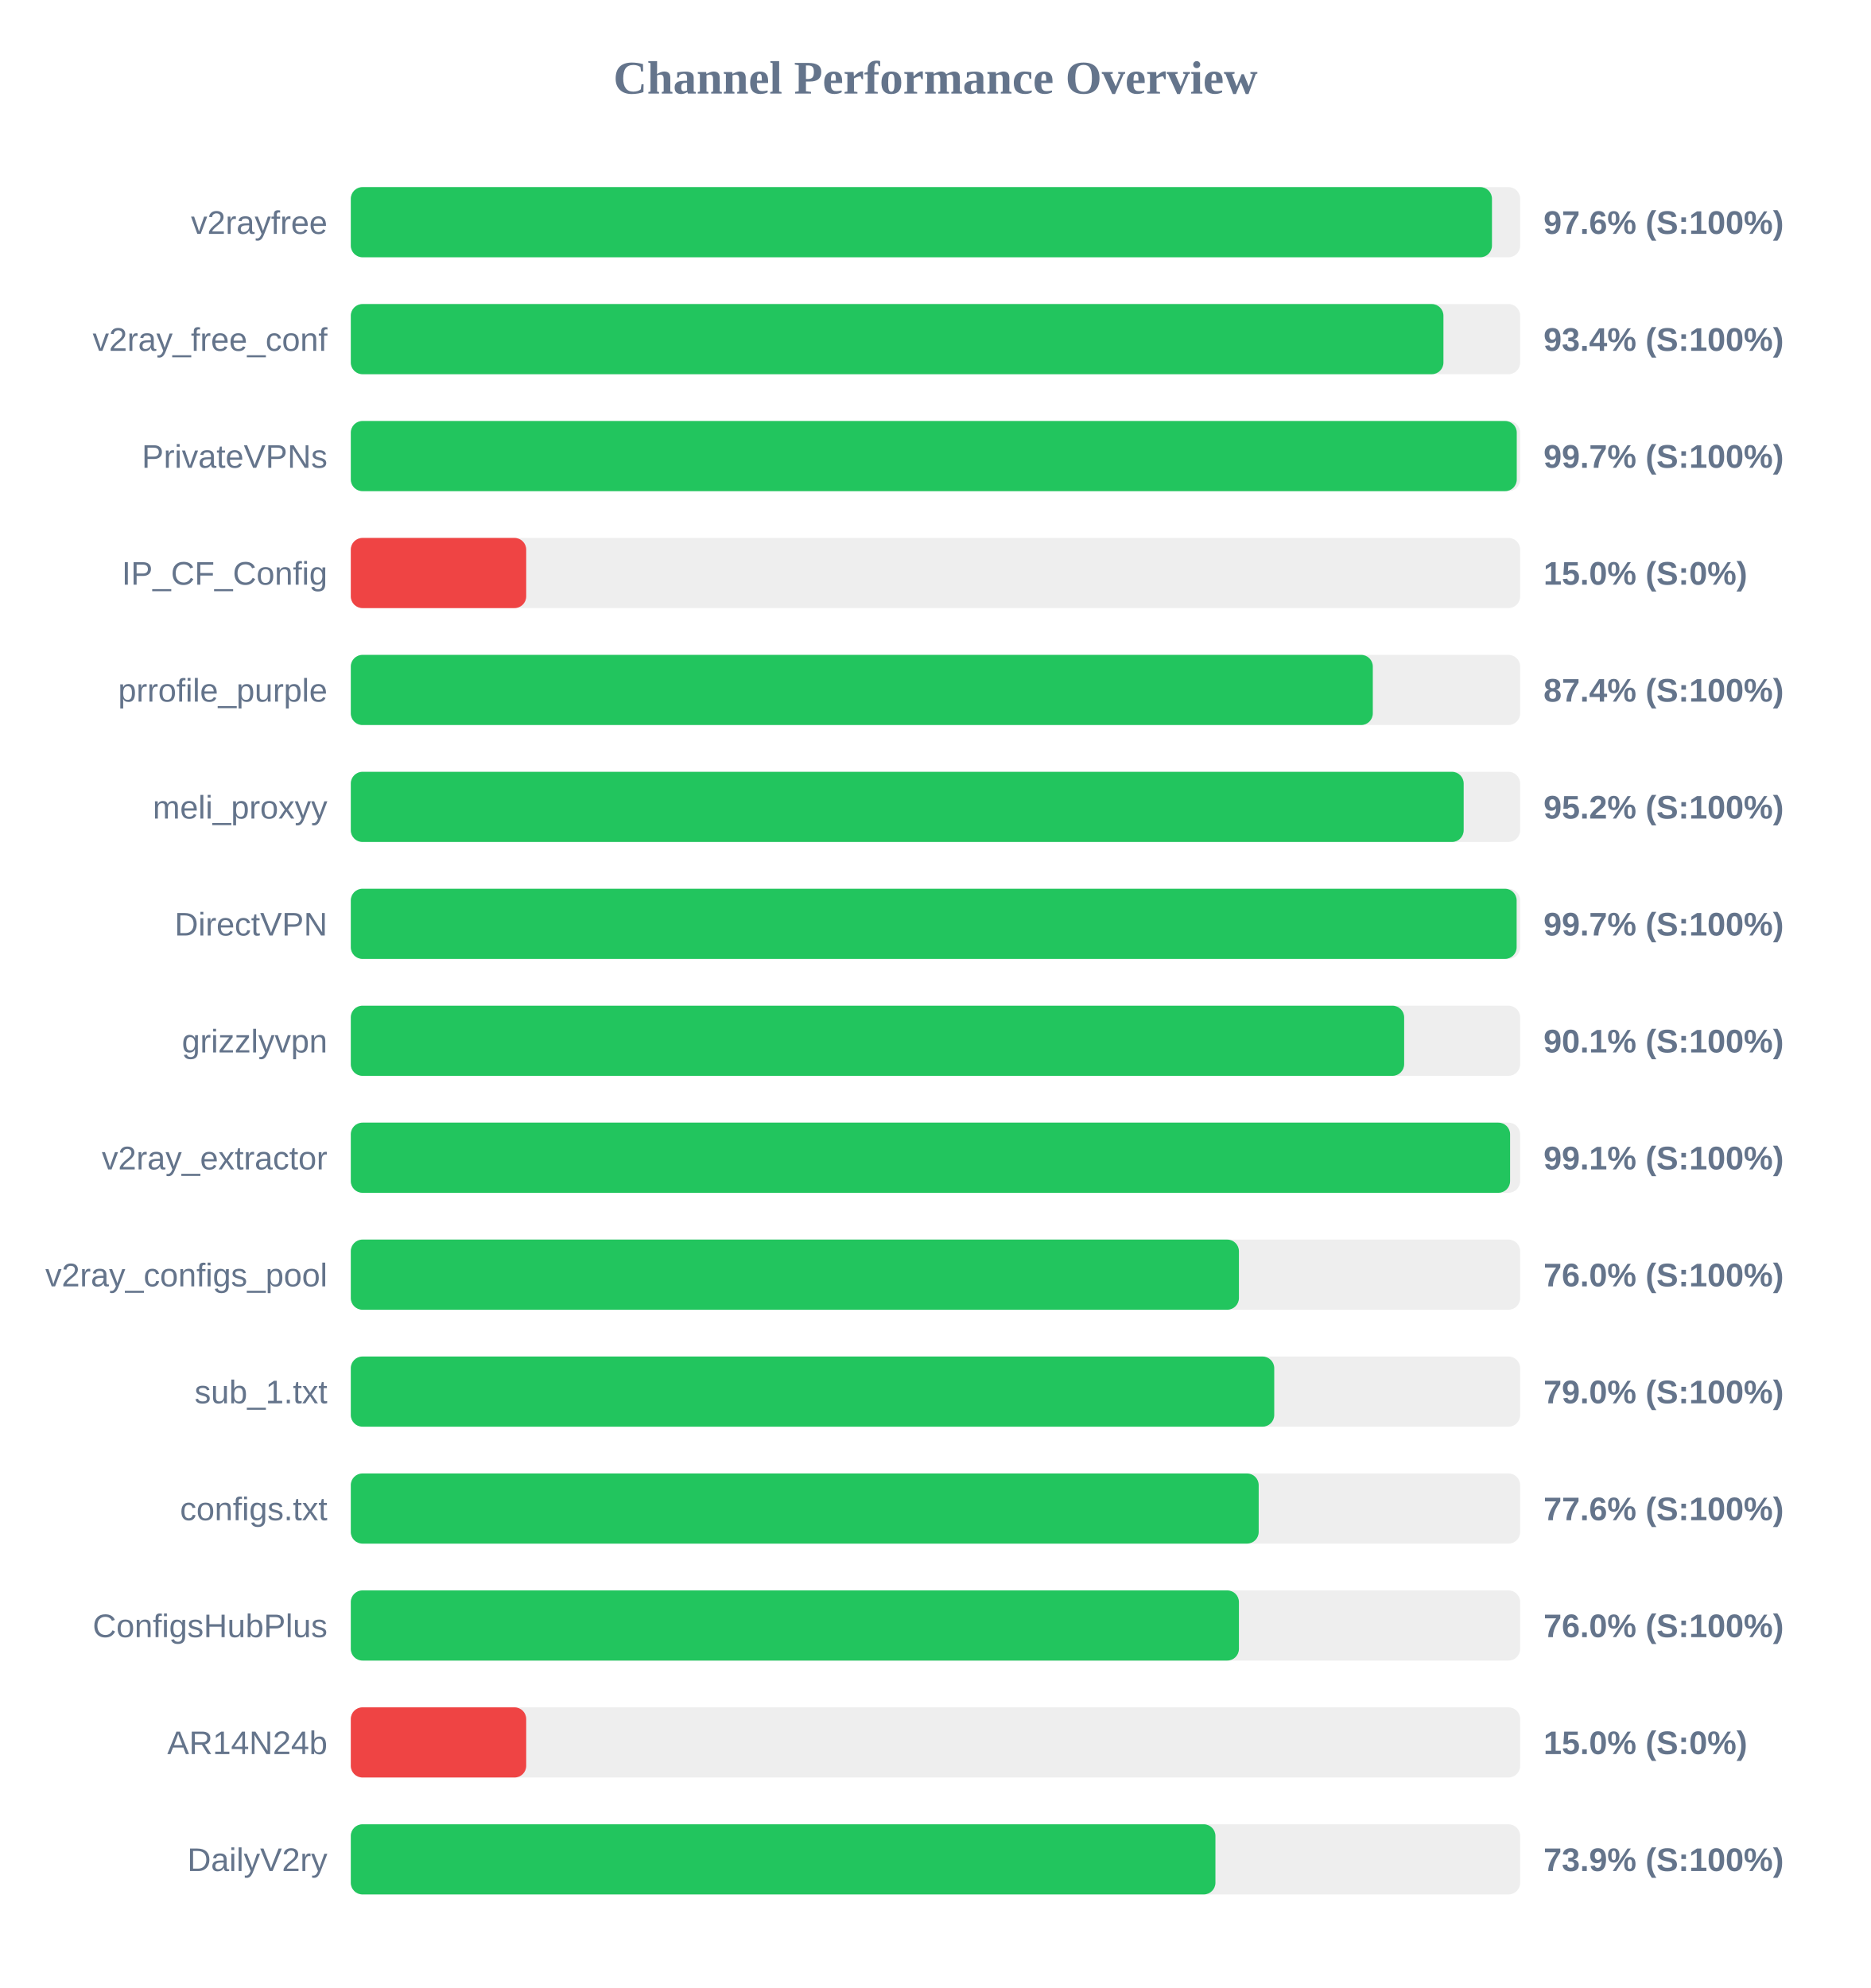
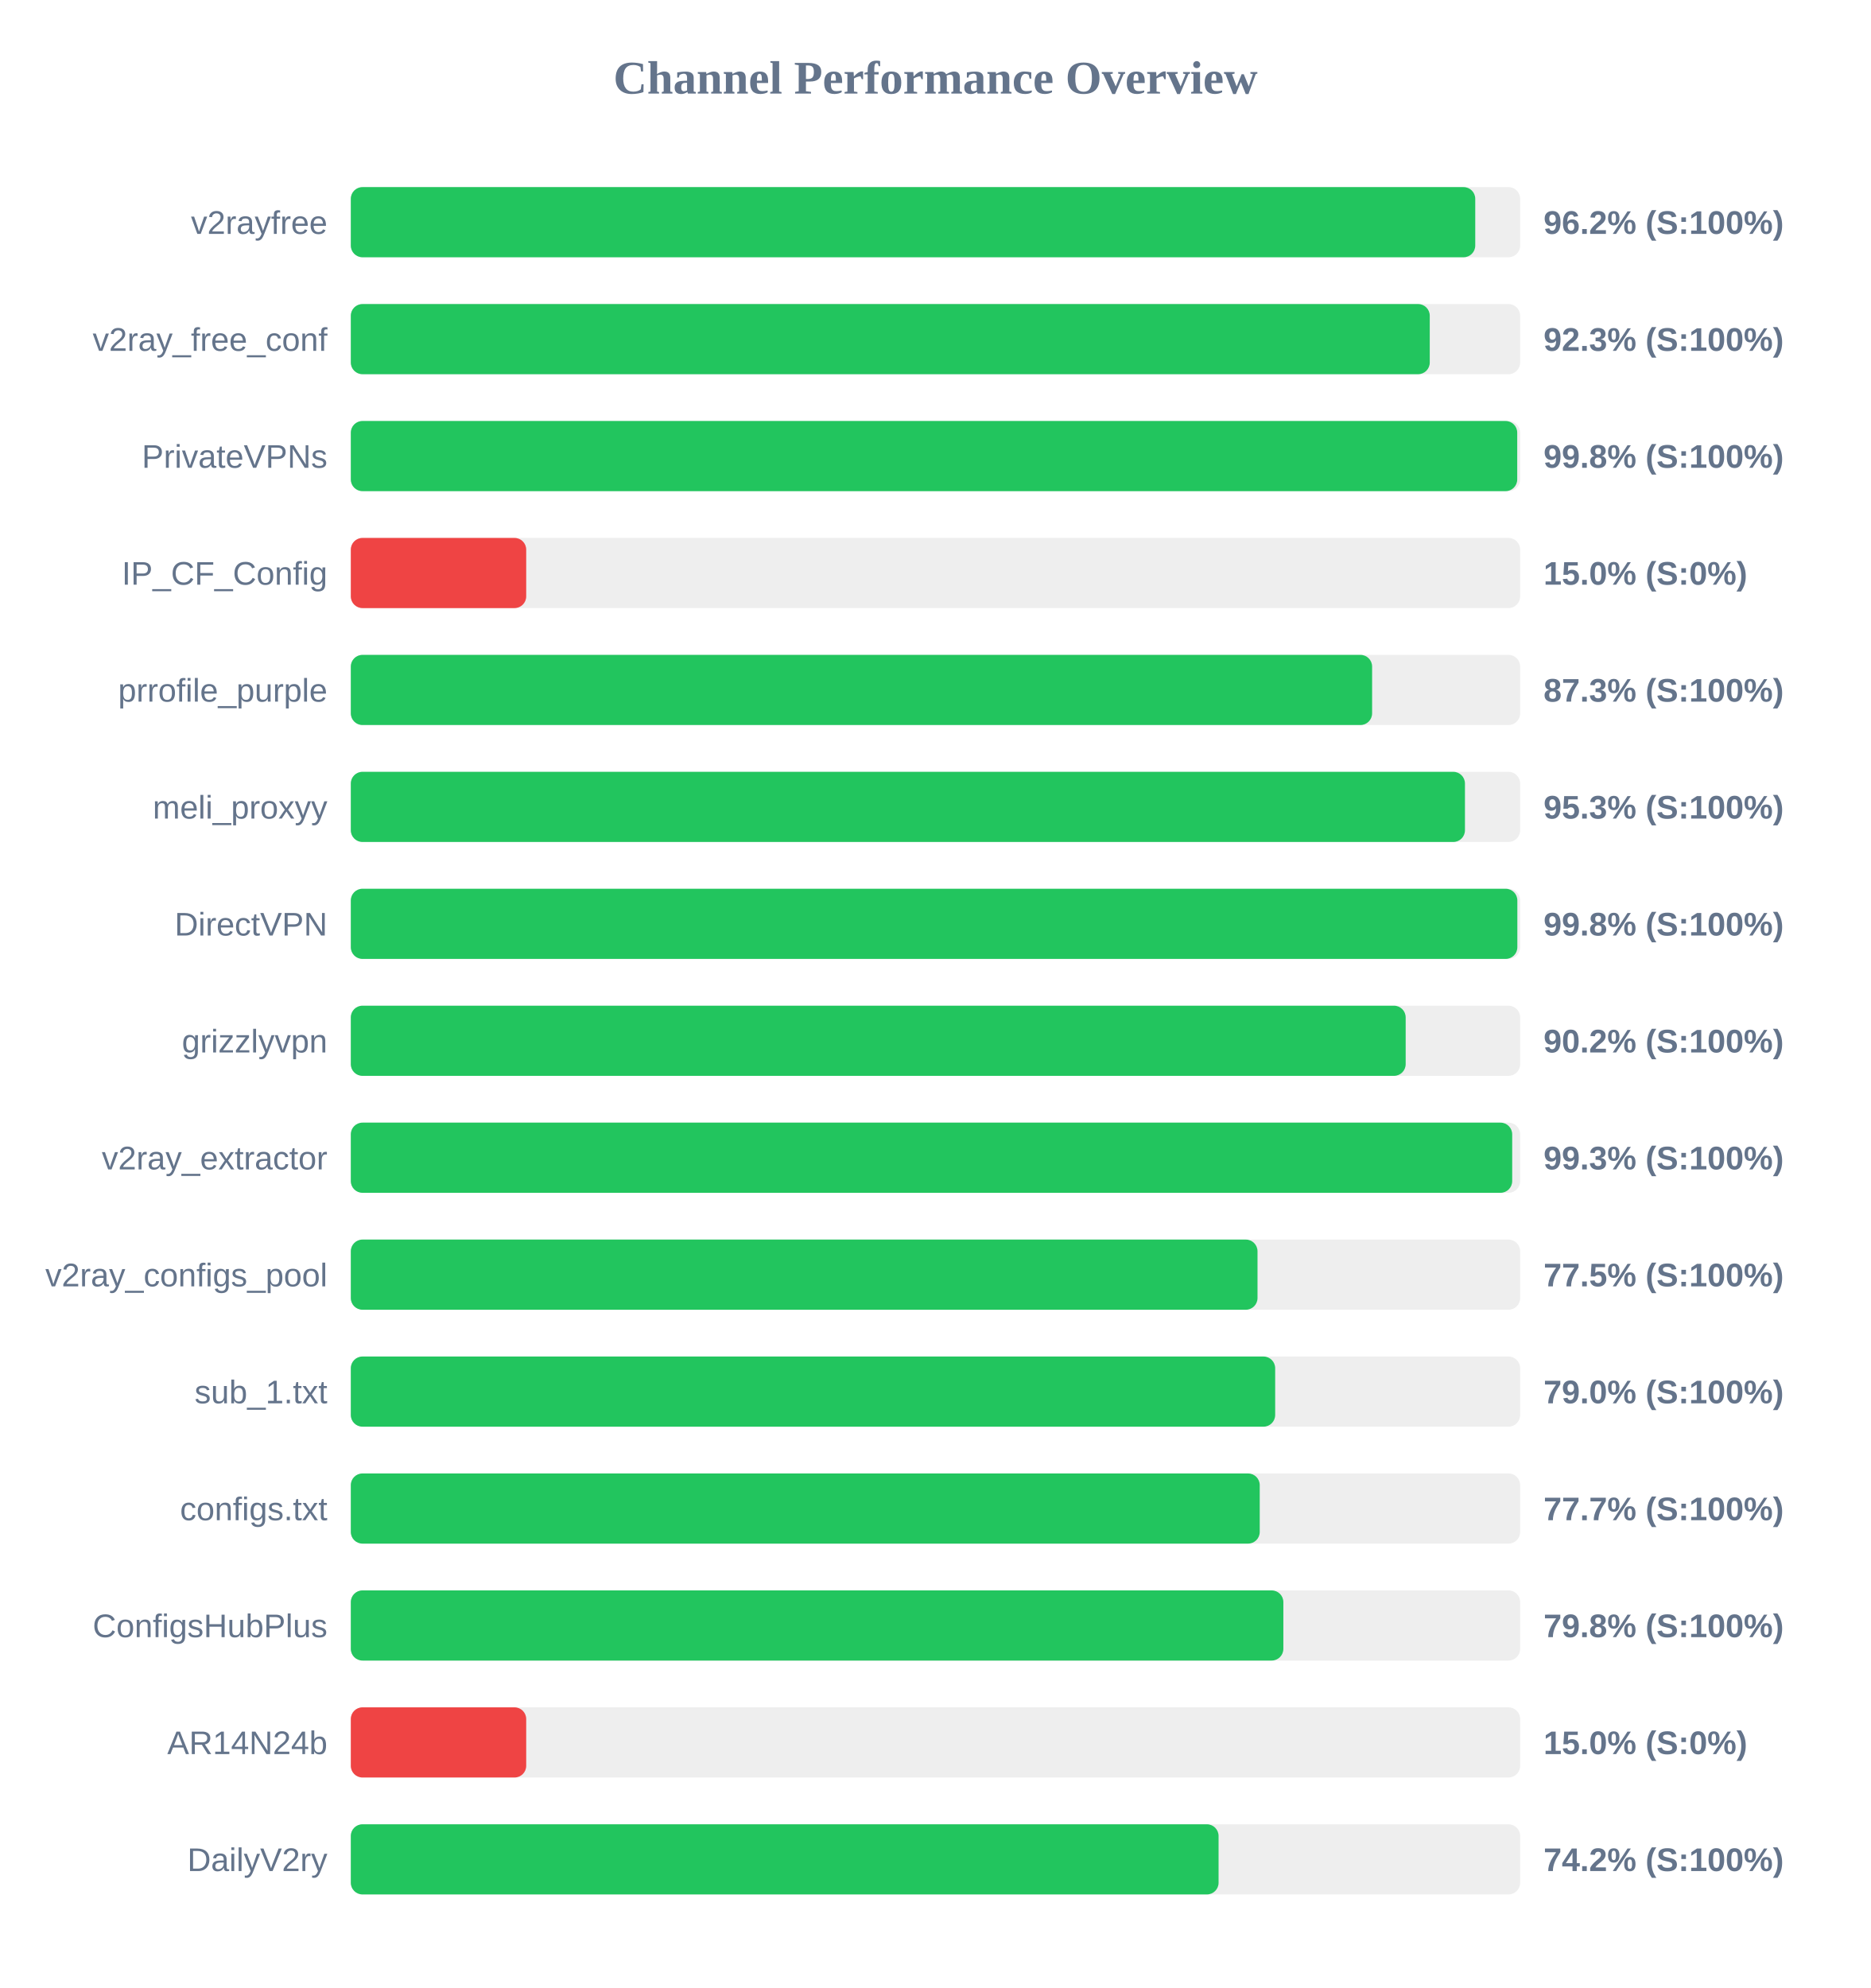
<svg xmlns="http://www.w3.org/2000/svg" width="800" height="850" version="1.1">
  <style>
        .row { font: 14px Arial; fill: #64748b; }
        .score { font: bold 14px Arial; fill: #64748b; }
    </style>
  <text x="400" y="40" text-anchor="middle" font-size="20px" font-weight="bold" fill="#64748b">Channel Performance Overview</text>
  <rect x="150" y="80" width="500" height="30" fill="#eee" rx="5" />
-   <rect x="150" y="80" width="487.95" height="30" fill="#22c55e" rx="5" />
+   <rect x="150" y="80" width="480.8" height="30" fill="#22c55e" rx="5" />
  <text x="140" y="100" text-anchor="end" class="row">v2rayfree</text>
-   <text x="660" y="100" text-anchor="start" class="score">97.6% (S:100%)</text>
+   <text x="660" y="100" text-anchor="start" class="score">96.2% (S:100%)</text>
  <rect x="150" y="130" width="500" height="30" fill="#eee" rx="5" />
-   <rect x="150" y="130" width="467.2" height="30" fill="#22c55e" rx="5" />
+   <rect x="150" y="130" width="461.35" height="30" fill="#22c55e" rx="5" />
  <text x="140" y="150" text-anchor="end" class="row">v2ray_free_conf</text>
-   <text x="660" y="150" text-anchor="start" class="score">93.4% (S:100%)</text>
+   <text x="660" y="150" text-anchor="start" class="score">92.3% (S:100%)</text>
  <rect x="150" y="180" width="500" height="30" fill="#eee" rx="5" />
-   <rect x="150" y="180" width="498.55" height="30" fill="#22c55e" rx="5" />
+   <rect x="150" y="180" width="498.75" height="30" fill="#22c55e" rx="5" />
  <text x="140" y="200" text-anchor="end" class="row">PrivateVPNs</text>
-   <text x="660" y="200" text-anchor="start" class="score">99.7% (S:100%)</text>
+   <text x="660" y="200" text-anchor="start" class="score">99.8% (S:100%)</text>
  <rect x="150" y="230" width="500" height="30" fill="#eee" rx="5" />
  <rect x="150" y="230" width="75.0" height="30" fill="#ef4444" rx="5" />
  <text x="140" y="250" text-anchor="end" class="row">IP_CF_Config</text>
  <text x="660" y="250" text-anchor="start" class="score">15.0% (S:0%)</text>
  <rect x="150" y="280" width="500" height="30" fill="#eee" rx="5" />
-   <rect x="150" y="280" width="437.0" height="30" fill="#22c55e" rx="5" />
+   <rect x="150" y="280" width="436.7" height="30" fill="#22c55e" rx="5" />
  <text x="140" y="300" text-anchor="end" class="row">prrofile_purple</text>
-   <text x="660" y="300" text-anchor="start" class="score">87.4% (S:100%)</text>
+   <text x="660" y="300" text-anchor="start" class="score">87.3% (S:100%)</text>
  <rect x="150" y="330" width="500" height="30" fill="#eee" rx="5" />
-   <rect x="150" y="330" width="475.85" height="30" fill="#22c55e" rx="5" />
+   <rect x="150" y="330" width="476.4" height="30" fill="#22c55e" rx="5" />
  <text x="140" y="350" text-anchor="end" class="row">meli_proxyy</text>
-   <text x="660" y="350" text-anchor="start" class="score">95.2% (S:100%)</text>
+   <text x="660" y="350" text-anchor="start" class="score">95.3% (S:100%)</text>
  <rect x="150" y="380" width="500" height="30" fill="#eee" rx="5" />
-   <rect x="150" y="380" width="498.5" height="30" fill="#22c55e" rx="5" />
+   <rect x="150" y="380" width="498.8" height="30" fill="#22c55e" rx="5" />
  <text x="140" y="400" text-anchor="end" class="row">DirectVPN</text>
-   <text x="660" y="400" text-anchor="start" class="score">99.7% (S:100%)</text>
+   <text x="660" y="400" text-anchor="start" class="score">99.8% (S:100%)</text>
  <rect x="150" y="430" width="500" height="30" fill="#eee" rx="5" />
-   <rect x="150" y="430" width="450.4" height="30" fill="#22c55e" rx="5" />
+   <rect x="150" y="430" width="451.05" height="30" fill="#22c55e" rx="5" />
  <text x="140" y="450" text-anchor="end" class="row">grizzlyvpn</text>
-   <text x="660" y="450" text-anchor="start" class="score">90.1% (S:100%)</text>
+   <text x="660" y="450" text-anchor="start" class="score">90.2% (S:100%)</text>
  <rect x="150" y="480" width="500" height="30" fill="#eee" rx="5" />
-   <rect x="150" y="480" width="495.7" height="30" fill="#22c55e" rx="5" />
+   <rect x="150" y="480" width="496.6" height="30" fill="#22c55e" rx="5" />
  <text x="140" y="500" text-anchor="end" class="row">v2ray_extractor</text>
-   <text x="660" y="500" text-anchor="start" class="score">99.1% (S:100%)</text>
+   <text x="660" y="500" text-anchor="start" class="score">99.3% (S:100%)</text>
  <rect x="150" y="530" width="500" height="30" fill="#eee" rx="5" />
-   <rect x="150" y="530" width="379.75" height="30" fill="#22c55e" rx="5" />
+   <rect x="150" y="530" width="387.7" height="30" fill="#22c55e" rx="5" />
  <text x="140" y="550" text-anchor="end" class="row">v2ray_configs_pool</text>
-   <text x="660" y="550" text-anchor="start" class="score">76.0% (S:100%)</text>
+   <text x="660" y="550" text-anchor="start" class="score">77.5% (S:100%)</text>
  <rect x="150" y="580" width="500" height="30" fill="#eee" rx="5" />
-   <rect x="150" y="580" width="394.85" height="30" fill="#22c55e" rx="5" />
+   <rect x="150" y="580" width="395.25" height="30" fill="#22c55e" rx="5" />
  <text x="140" y="600" text-anchor="end" class="row">sub_1.txt</text>
  <text x="660" y="600" text-anchor="start" class="score">79.0% (S:100%)</text>
  <rect x="150" y="630" width="500" height="30" fill="#eee" rx="5" />
-   <rect x="150" y="630" width="388.2" height="30" fill="#22c55e" rx="5" />
+   <rect x="150" y="630" width="388.65" height="30" fill="#22c55e" rx="5" />
  <text x="140" y="650" text-anchor="end" class="row">configs.txt</text>
-   <text x="660" y="650" text-anchor="start" class="score">77.6% (S:100%)</text>
+   <text x="660" y="650" text-anchor="start" class="score">77.7% (S:100%)</text>
  <rect x="150" y="680" width="500" height="30" fill="#eee" rx="5" />
-   <rect x="150" y="680" width="379.75" height="30" fill="#22c55e" rx="5" />
+   <rect x="150" y="680" width="398.75" height="30" fill="#22c55e" rx="5" />
  <text x="140" y="700" text-anchor="end" class="row">ConfigsHubPlus</text>
-   <text x="660" y="700" text-anchor="start" class="score">76.0% (S:100%)</text>
+   <text x="660" y="700" text-anchor="start" class="score">79.8% (S:100%)</text>
  <rect x="150" y="730" width="500" height="30" fill="#eee" rx="5" />
  <rect x="150" y="730" width="75.0" height="30" fill="#ef4444" rx="5" />
  <text x="140" y="750" text-anchor="end" class="row">AR14N24b</text>
  <text x="660" y="750" text-anchor="start" class="score">15.0% (S:0%)</text>
  <rect x="150" y="780" width="500" height="30" fill="#eee" rx="5" />
-   <rect x="150" y="780" width="369.7" height="30" fill="#22c55e" rx="5" />
+   <rect x="150" y="780" width="371.05" height="30" fill="#22c55e" rx="5" />
  <text x="140" y="800" text-anchor="end" class="row">DailyV2ry</text>
-   <text x="660" y="800" text-anchor="start" class="score">73.9% (S:100%)</text>
+   <text x="660" y="800" text-anchor="start" class="score">74.2% (S:100%)</text>
</svg>
